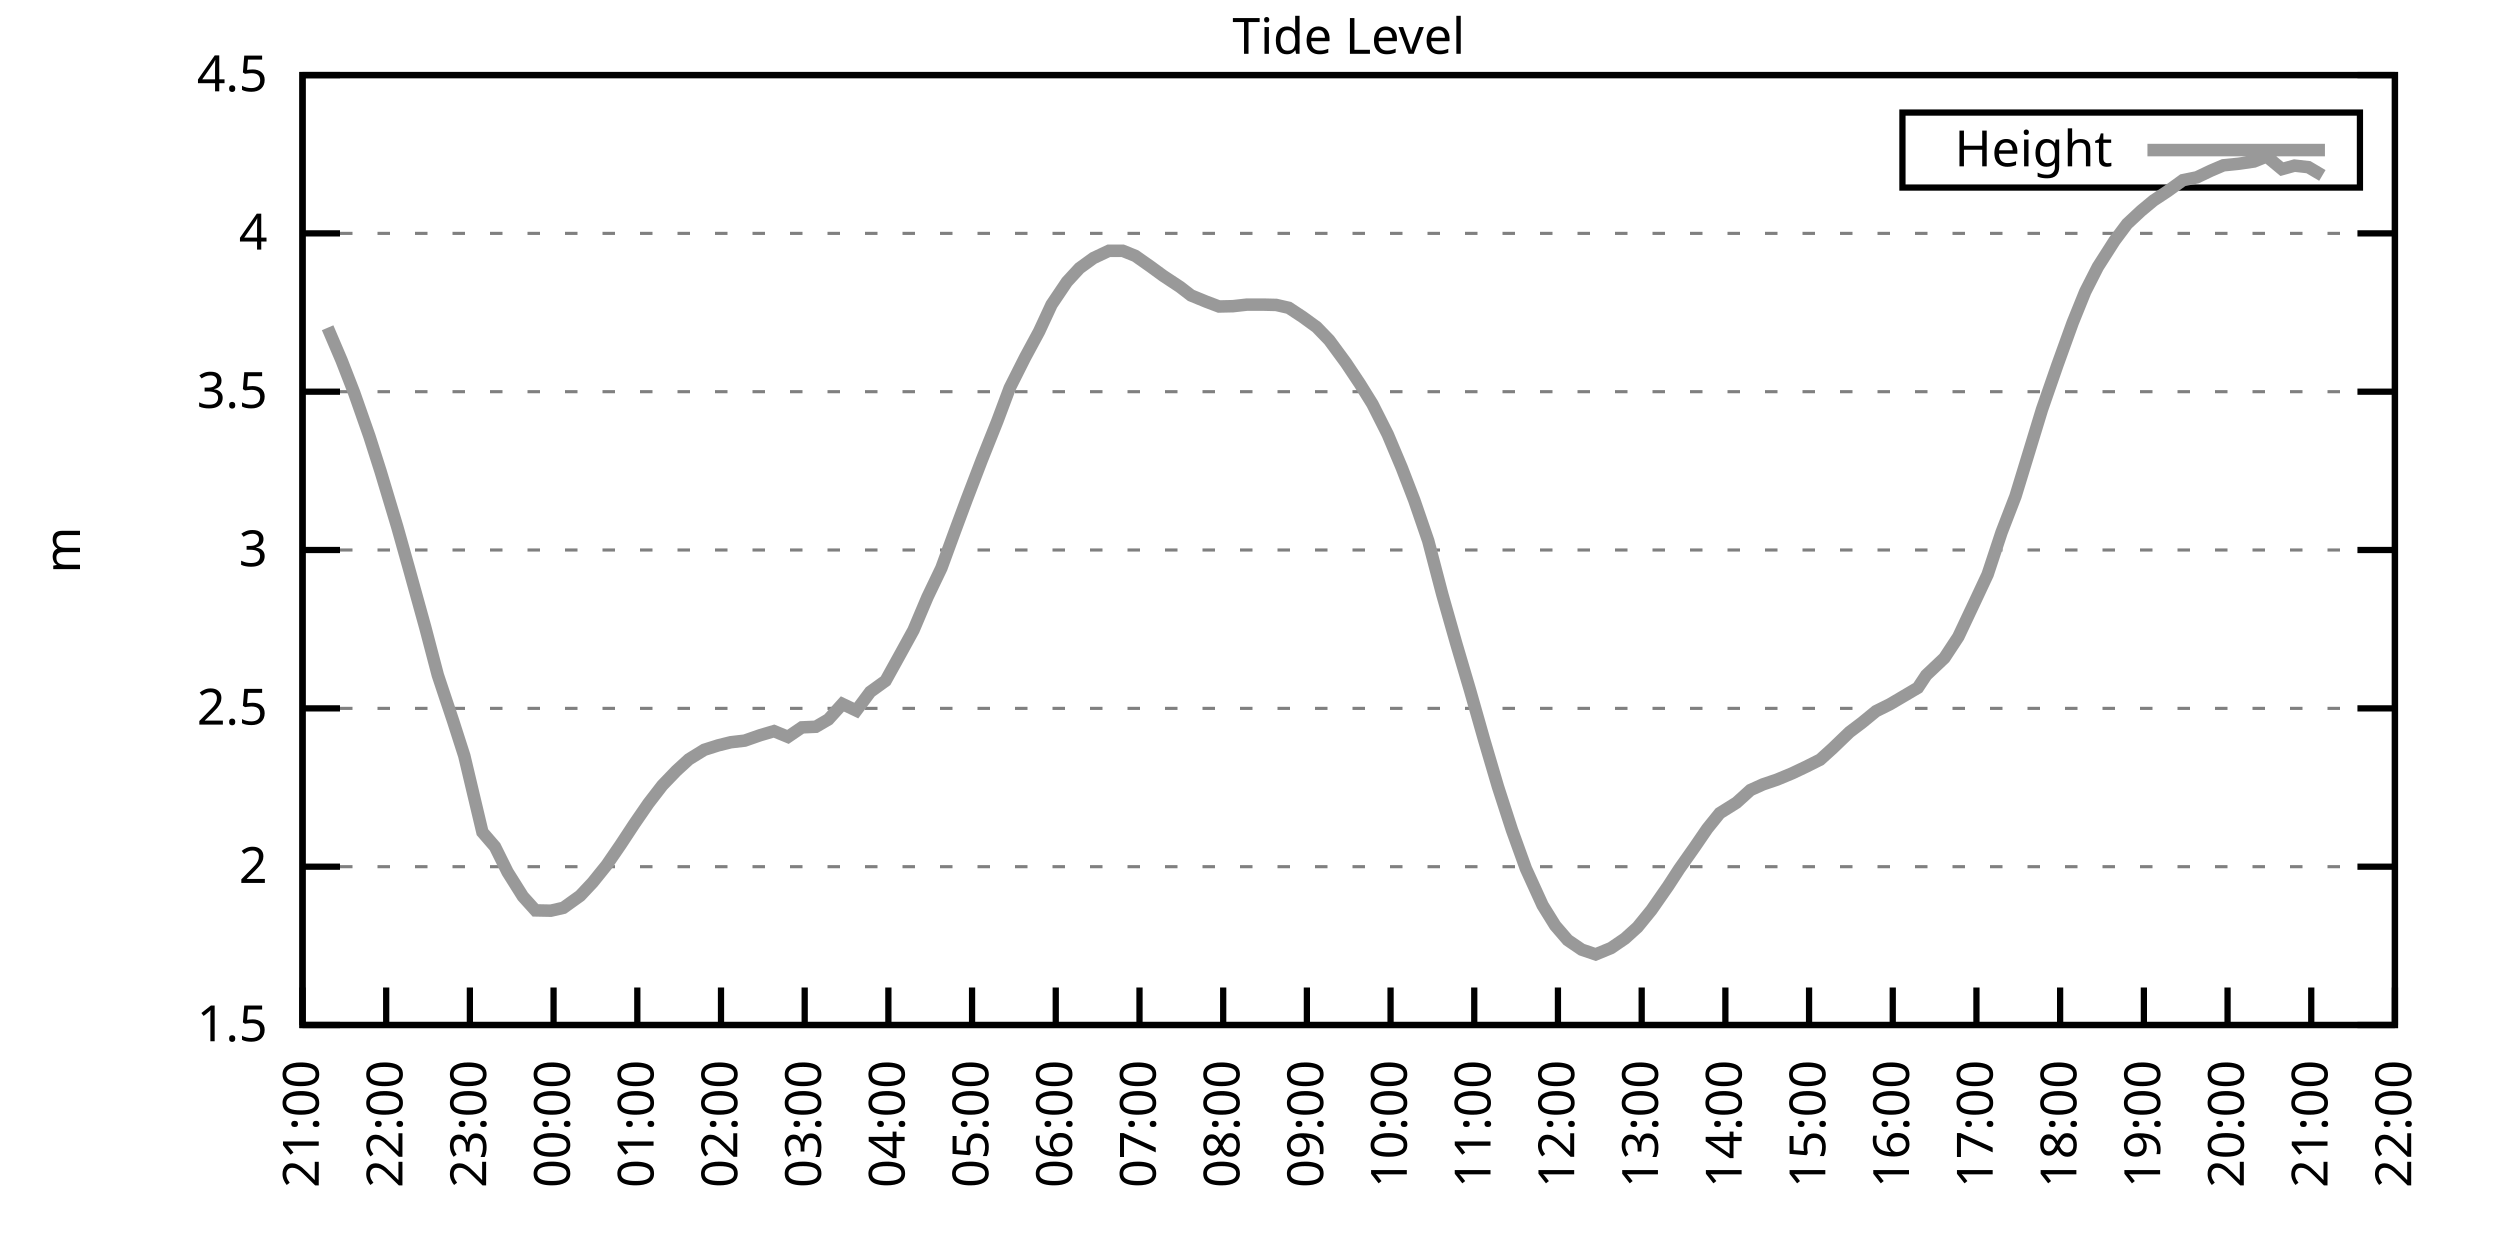
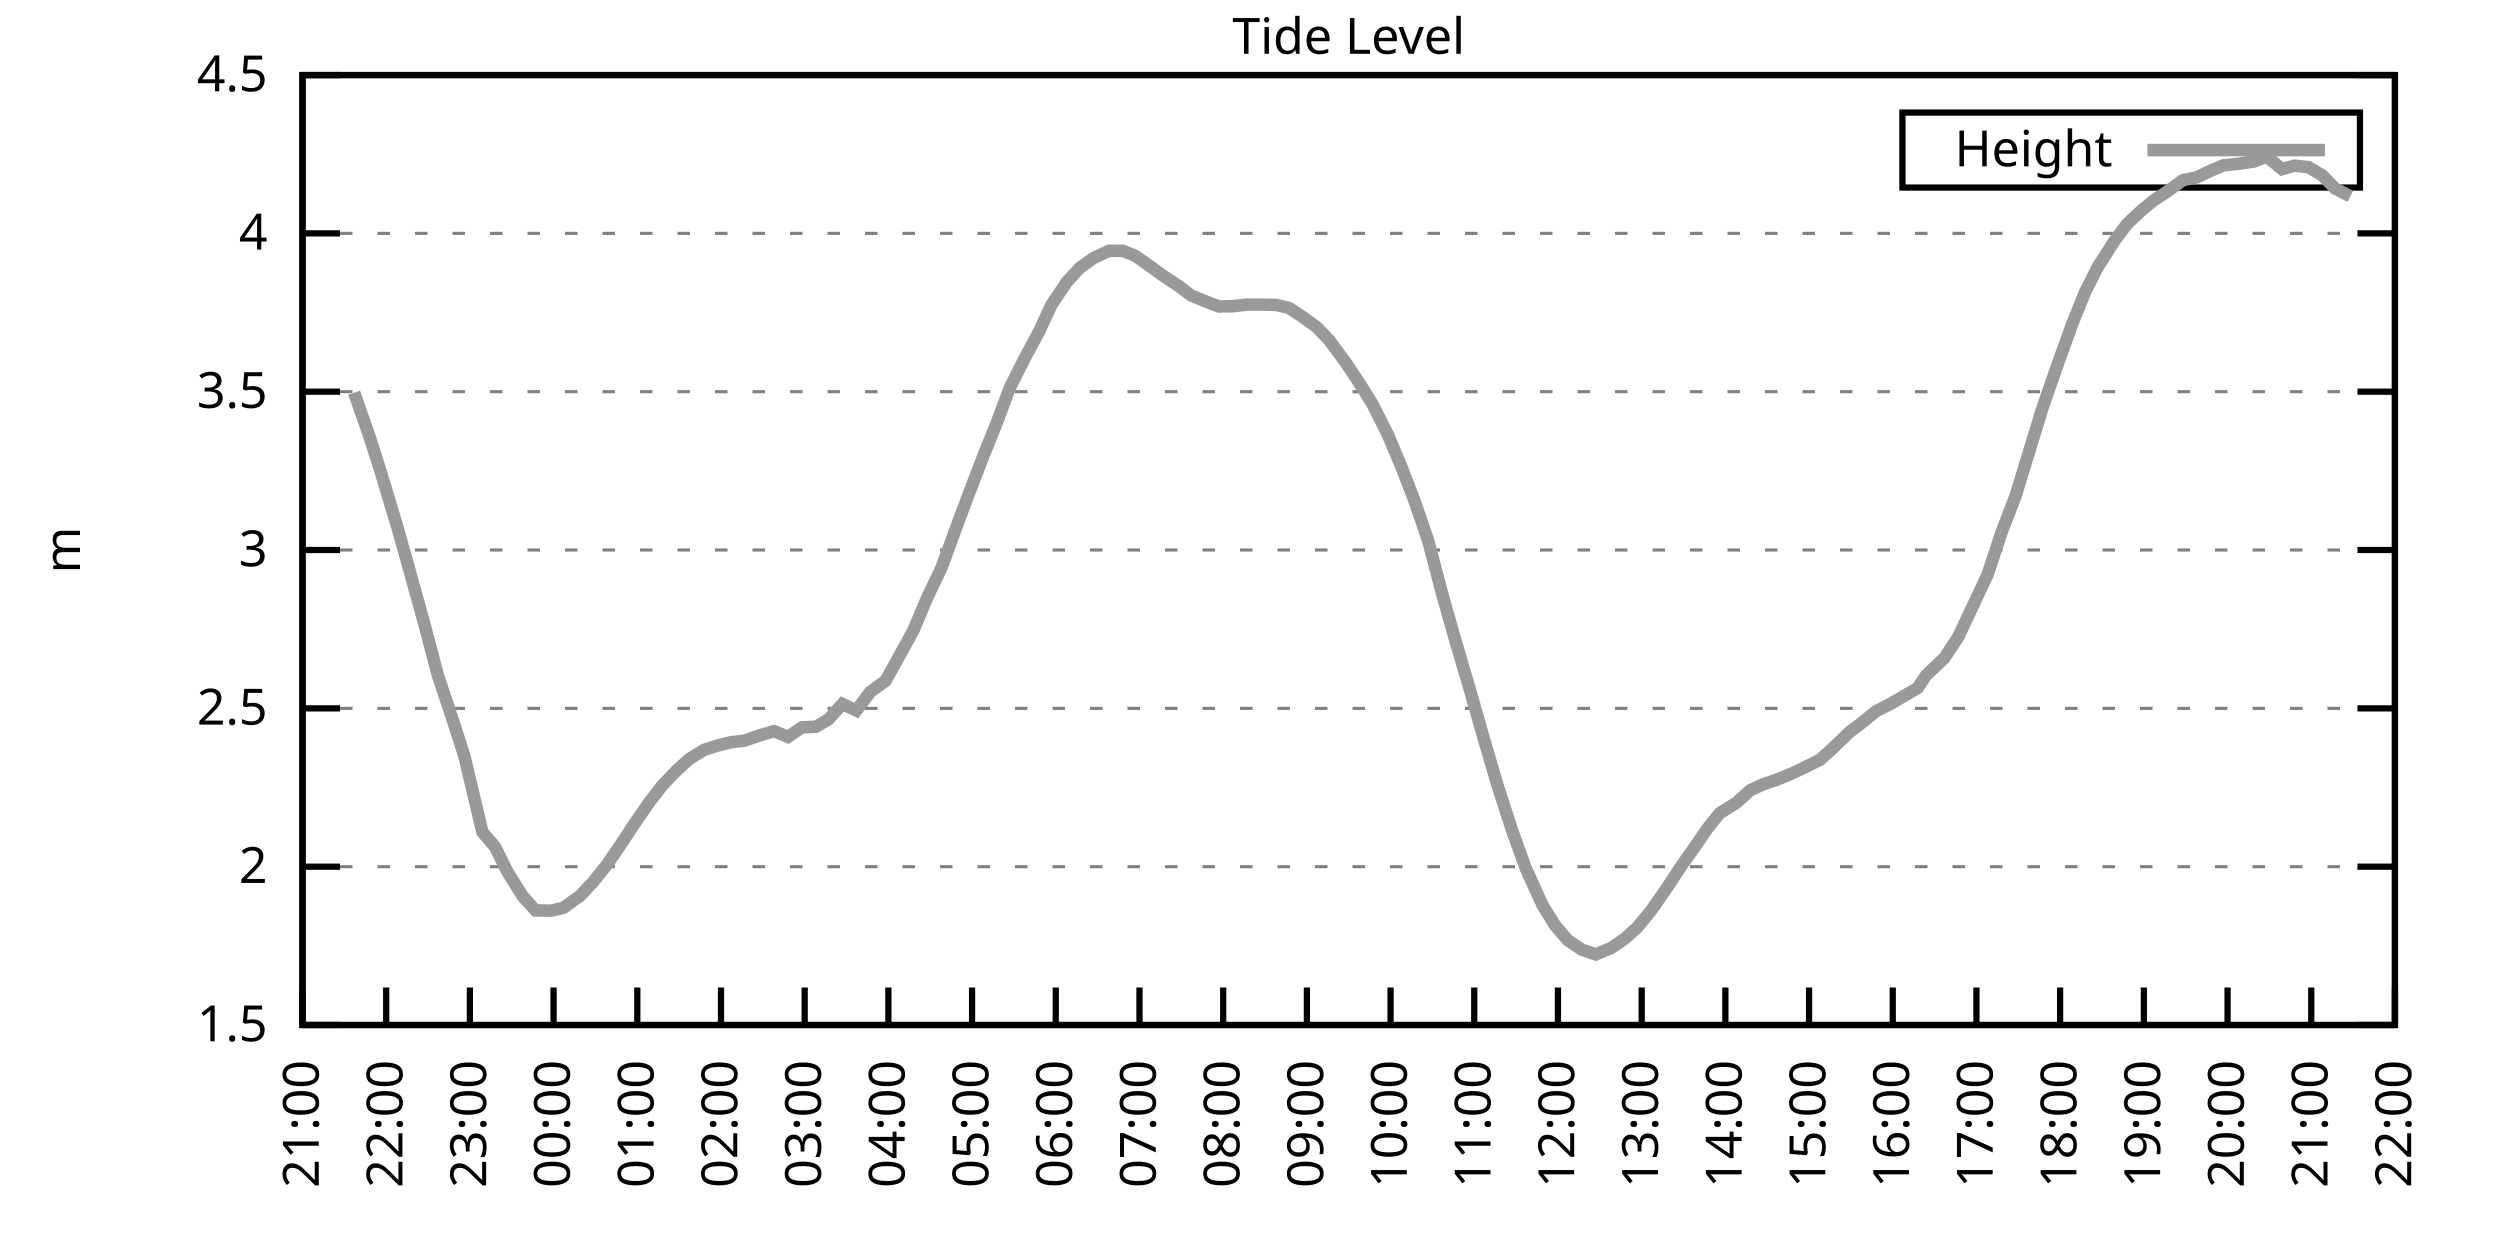
<svg xmlns="http://www.w3.org/2000/svg" xmlns:xlink="http://www.w3.org/1999/xlink" width="400" height="200" viewBox="0 0 400 200">
  <g id="gnuplot_canvas">
    <rect x="0" y="0" width="400" height="200" fill="none" />
    <defs>
      <circle id="gpDot" r="0.5" stroke-width="0.5" stroke="currentColor" />
      <path id="gpPt0" stroke-width="0.333" stroke="currentColor" d="M-1,0 h2 M0,-1 v2" />
      <path id="gpPt1" stroke-width="0.333" stroke="currentColor" d="M-1,-1 L1,1 M1,-1 L-1,1" />
      <path id="gpPt2" stroke-width="0.333" stroke="currentColor" d="M-1,0 L1,0 M0,-1 L0,1 M-1,-1 L1,1 M-1,1 L1,-1" />
      <rect id="gpPt3" stroke-width="0.333" stroke="currentColor" x="-1" y="-1" width="2" height="2" />
      <rect id="gpPt4" stroke-width="0.333" stroke="currentColor" fill="currentColor" x="-1" y="-1" width="2" height="2" />
      <circle id="gpPt5" stroke-width="0.333" stroke="currentColor" cx="0" cy="0" r="1" />
      <use xlink:href="#gpPt5" id="gpPt6" fill="currentColor" stroke="none" />
      <path id="gpPt7" stroke-width="0.333" stroke="currentColor" d="M0,-1.33 L-1.33,0.67 L1.33,0.67 z" />
      <use xlink:href="#gpPt7" id="gpPt8" fill="currentColor" stroke="none" />
      <use xlink:href="#gpPt7" id="gpPt9" stroke="currentColor" transform="rotate(180)" />
      <use xlink:href="#gpPt9" id="gpPt10" fill="currentColor" stroke="none" />
      <use xlink:href="#gpPt3" id="gpPt11" stroke="currentColor" transform="rotate(45)" />
      <use xlink:href="#gpPt11" id="gpPt12" fill="currentColor" stroke="none" />
      <path id="gpPt13" stroke-width="0.333" stroke="currentColor" d="M0,1.330 L1.265,0.411 L0.782,-1.067 L-0.782,-1.076 L-1.265,0.411 z" />
      <use xlink:href="#gpPt13" id="gpPt14" fill="currentColor" stroke="none" />
      <filter id="textbox" filterUnits="objectBoundingBox" x="0" y="0" height="1" width="1">
        <feFlood flood-color="white" flood-opacity="1" result="bgnd" />
        <feComposite in="SourceGraphic" in2="bgnd" operator="atop" />
      </filter>
      <filter id="greybox" filterUnits="objectBoundingBox" x="0" y="0" height="1" width="1">
        <feFlood flood-color="lightgrey" flood-opacity="1" result="grey" />
        <feComposite in="SourceGraphic" in2="grey" operator="atop" />
      </filter>
    </defs>
    <g fill="none" color="white" stroke="currentColor" stroke-width="1.00" stroke-linecap="butt" stroke-linejoin="miter">
</g>
    <g fill="none" color="black" stroke="currentColor" stroke-width="1.00" stroke-linecap="butt" stroke-linejoin="miter">
      <g stroke="none" shape-rendering="crispEdges">
        <polygon fill="rgb(255, 255, 255)" points="48.40,164.00 383.18,164.00 383.18,12.02 48.40,12.02 " />
      </g>
    </g>
    <g fill="none" color="black" stroke="currentColor" stroke-width="1.00" stroke-linecap="butt" stroke-linejoin="miter">
</g>
    <g fill="none" color="black" stroke="black" stroke-width="0.50" stroke-linecap="butt" stroke-linejoin="miter">
</g>
    <g fill="none" color="gray" stroke="currentColor" stroke-width="0.50" stroke-linecap="butt" stroke-linejoin="miter">
      <path stroke="gray" stroke-dasharray="2,4" class="gridline" d="M48.40,164.00 L383.19,164.00  " />
    </g>
    <g fill="none" color="gray" stroke="gray" stroke-width="1.00" stroke-linecap="butt" stroke-linejoin="miter">
</g>
    <g fill="none" color="black" stroke="currentColor" stroke-width="1.00" stroke-linecap="butt" stroke-linejoin="miter">
      <path stroke="black" d="M48.40,164.00 L54.40,164.00 M383.19,164.00 L377.19,164.00  " />
      <g transform="translate(42.80,166.60)" stroke="none" fill="black" font-family="Sans" font-size="8.00" text-anchor="end">
        <text>
          <tspan font-family="Sans"> 1.5</tspan>
        </text>
      </g>
    </g>
    <g fill="none" color="black" stroke="currentColor" stroke-width="1.00" stroke-linecap="butt" stroke-linejoin="miter">
</g>
    <g fill="none" color="black" stroke="black" stroke-width="0.50" stroke-linecap="butt" stroke-linejoin="miter">
</g>
    <g fill="none" color="gray" stroke="currentColor" stroke-width="0.50" stroke-linecap="butt" stroke-linejoin="miter">
      <path stroke="gray" stroke-dasharray="2,4" class="gridline" d="M48.40,138.67 L383.19,138.67  " />
    </g>
    <g fill="none" color="gray" stroke="gray" stroke-width="1.00" stroke-linecap="butt" stroke-linejoin="miter">
</g>
    <g fill="none" color="black" stroke="currentColor" stroke-width="1.00" stroke-linecap="butt" stroke-linejoin="miter">
      <path stroke="black" d="M48.40,138.67 L54.40,138.67 M383.19,138.67 L377.19,138.67  " />
      <g transform="translate(42.80,141.27)" stroke="none" fill="black" font-family="Sans" font-size="8.00" text-anchor="end">
        <text>
          <tspan font-family="Sans"> 2</tspan>
        </text>
      </g>
    </g>
    <g fill="none" color="black" stroke="currentColor" stroke-width="1.00" stroke-linecap="butt" stroke-linejoin="miter">
</g>
    <g fill="none" color="black" stroke="black" stroke-width="0.50" stroke-linecap="butt" stroke-linejoin="miter">
</g>
    <g fill="none" color="gray" stroke="currentColor" stroke-width="0.50" stroke-linecap="butt" stroke-linejoin="miter">
      <path stroke="gray" stroke-dasharray="2,4" class="gridline" d="M48.40,113.34 L383.19,113.34  " />
    </g>
    <g fill="none" color="gray" stroke="gray" stroke-width="1.00" stroke-linecap="butt" stroke-linejoin="miter">
</g>
    <g fill="none" color="black" stroke="currentColor" stroke-width="1.00" stroke-linecap="butt" stroke-linejoin="miter">
      <path stroke="black" d="M48.40,113.34 L54.40,113.34 M383.19,113.34 L377.19,113.34  " />
      <g transform="translate(42.80,115.94)" stroke="none" fill="black" font-family="Sans" font-size="8.00" text-anchor="end">
        <text>
          <tspan font-family="Sans"> 2.5</tspan>
        </text>
      </g>
    </g>
    <g fill="none" color="black" stroke="currentColor" stroke-width="1.00" stroke-linecap="butt" stroke-linejoin="miter">
</g>
    <g fill="none" color="black" stroke="black" stroke-width="0.50" stroke-linecap="butt" stroke-linejoin="miter">
</g>
    <g fill="none" color="gray" stroke="currentColor" stroke-width="0.50" stroke-linecap="butt" stroke-linejoin="miter">
      <path stroke="gray" stroke-dasharray="2,4" class="gridline" d="M48.40,88.00 L383.19,88.00  " />
    </g>
    <g fill="none" color="gray" stroke="gray" stroke-width="1.00" stroke-linecap="butt" stroke-linejoin="miter">
</g>
    <g fill="none" color="black" stroke="currentColor" stroke-width="1.00" stroke-linecap="butt" stroke-linejoin="miter">
      <path stroke="black" d="M48.40,88.00 L54.40,88.00 M383.19,88.00 L377.19,88.00  " />
      <g transform="translate(42.80,90.60)" stroke="none" fill="black" font-family="Sans" font-size="8.00" text-anchor="end">
        <text>
          <tspan font-family="Sans"> 3</tspan>
        </text>
      </g>
    </g>
    <g fill="none" color="black" stroke="currentColor" stroke-width="1.00" stroke-linecap="butt" stroke-linejoin="miter">
</g>
    <g fill="none" color="black" stroke="black" stroke-width="0.50" stroke-linecap="butt" stroke-linejoin="miter">
</g>
    <g fill="none" color="gray" stroke="currentColor" stroke-width="0.50" stroke-linecap="butt" stroke-linejoin="miter">
      <path stroke="gray" stroke-dasharray="2,4" class="gridline" d="M48.40,62.67 L383.19,62.67  " />
    </g>
    <g fill="none" color="gray" stroke="gray" stroke-width="1.00" stroke-linecap="butt" stroke-linejoin="miter">
</g>
    <g fill="none" color="black" stroke="currentColor" stroke-width="1.00" stroke-linecap="butt" stroke-linejoin="miter">
      <path stroke="black" d="M48.40,62.67 L54.40,62.67 M383.19,62.67 L377.19,62.67  " />
      <g transform="translate(42.80,65.27)" stroke="none" fill="black" font-family="Sans" font-size="8.00" text-anchor="end">
        <text>
          <tspan font-family="Sans"> 3.5</tspan>
        </text>
      </g>
    </g>
    <g fill="none" color="black" stroke="currentColor" stroke-width="1.00" stroke-linecap="butt" stroke-linejoin="miter">
</g>
    <g fill="none" color="black" stroke="black" stroke-width="0.50" stroke-linecap="butt" stroke-linejoin="miter">
</g>
    <g fill="none" color="gray" stroke="currentColor" stroke-width="0.50" stroke-linecap="butt" stroke-linejoin="miter">
      <path stroke="gray" stroke-dasharray="2,4" class="gridline" d="M48.40,37.34 L383.19,37.34  " />
    </g>
    <g fill="none" color="gray" stroke="gray" stroke-width="1.00" stroke-linecap="butt" stroke-linejoin="miter">
</g>
    <g fill="none" color="black" stroke="currentColor" stroke-width="1.00" stroke-linecap="butt" stroke-linejoin="miter">
      <path stroke="black" d="M48.40,37.34 L54.40,37.34 M383.19,37.34 L377.19,37.34  " />
      <g transform="translate(42.80,39.94)" stroke="none" fill="black" font-family="Sans" font-size="8.00" text-anchor="end">
        <text>
          <tspan font-family="Sans"> 4</tspan>
        </text>
      </g>
    </g>
    <g fill="none" color="black" stroke="currentColor" stroke-width="1.00" stroke-linecap="butt" stroke-linejoin="miter">
</g>
    <g fill="none" color="black" stroke="black" stroke-width="0.50" stroke-linecap="butt" stroke-linejoin="miter">
</g>
    <g fill="none" color="gray" stroke="currentColor" stroke-width="0.50" stroke-linecap="butt" stroke-linejoin="miter">
      <path stroke="gray" stroke-dasharray="2,4" class="gridline" d="M48.40,12.01 L383.19,12.01  " />
    </g>
    <g fill="none" color="gray" stroke="gray" stroke-width="1.00" stroke-linecap="butt" stroke-linejoin="miter">
</g>
    <g fill="none" color="black" stroke="currentColor" stroke-width="1.00" stroke-linecap="butt" stroke-linejoin="miter">
      <path stroke="black" d="M48.40,12.01 L54.40,12.01 M383.19,12.01 L377.19,12.01  " />
      <g transform="translate(42.80,14.61)" stroke="none" fill="black" font-family="Sans" font-size="8.00" text-anchor="end">
        <text>
          <tspan font-family="Sans"> 4.5</tspan>
        </text>
      </g>
    </g>
    <g fill="none" color="black" stroke="currentColor" stroke-width="1.00" stroke-linecap="butt" stroke-linejoin="miter">
      <path stroke="black" d="M48.40,164.00 L48.40,158.00  " />
      <g transform="translate(51.00,169.60) rotate(270.00)" stroke="none" fill="black" font-family="Sans" font-size="8.00" text-anchor="end">
        <text>
          <tspan font-family="Sans">21:00</tspan>
        </text>
      </g>
    </g>
    <g fill="none" color="black" stroke="currentColor" stroke-width="1.00" stroke-linecap="butt" stroke-linejoin="miter">
      <path stroke="black" d="M61.79,164.00 L61.79,158.00  " />
      <g transform="translate(64.39,169.60) rotate(270.00)" stroke="none" fill="black" font-family="Sans" font-size="8.00" text-anchor="end">
        <text>
          <tspan font-family="Sans">22:00</tspan>
        </text>
      </g>
    </g>
    <g fill="none" color="black" stroke="currentColor" stroke-width="1.00" stroke-linecap="butt" stroke-linejoin="miter">
      <path stroke="black" d="M75.18,164.00 L75.18,158.00  " />
      <g transform="translate(77.78,169.60) rotate(270.00)" stroke="none" fill="black" font-family="Sans" font-size="8.00" text-anchor="end">
        <text>
          <tspan font-family="Sans">23:00</tspan>
        </text>
      </g>
    </g>
    <g fill="none" color="black" stroke="currentColor" stroke-width="1.00" stroke-linecap="butt" stroke-linejoin="miter">
      <path stroke="black" d="M88.57,164.00 L88.57,158.00  " />
      <g transform="translate(91.17,169.60) rotate(270.00)" stroke="none" fill="black" font-family="Sans" font-size="8.00" text-anchor="end">
        <text>
          <tspan font-family="Sans">00:00</tspan>
        </text>
      </g>
    </g>
    <g fill="none" color="black" stroke="currentColor" stroke-width="1.00" stroke-linecap="butt" stroke-linejoin="miter">
      <path stroke="black" d="M101.97,164.00 L101.97,158.00  " />
      <g transform="translate(104.57,169.60) rotate(270.00)" stroke="none" fill="black" font-family="Sans" font-size="8.00" text-anchor="end">
        <text>
          <tspan font-family="Sans">01:00</tspan>
        </text>
      </g>
    </g>
    <g fill="none" color="black" stroke="currentColor" stroke-width="1.00" stroke-linecap="butt" stroke-linejoin="miter">
      <path stroke="black" d="M115.36,164.00 L115.36,158.00  " />
      <g transform="translate(117.96,169.60) rotate(270.00)" stroke="none" fill="black" font-family="Sans" font-size="8.00" text-anchor="end">
        <text>
          <tspan font-family="Sans">02:00</tspan>
        </text>
      </g>
    </g>
    <g fill="none" color="black" stroke="currentColor" stroke-width="1.00" stroke-linecap="butt" stroke-linejoin="miter">
      <path stroke="black" d="M128.75,164.00 L128.75,158.00  " />
      <g transform="translate(131.35,169.60) rotate(270.00)" stroke="none" fill="black" font-family="Sans" font-size="8.00" text-anchor="end">
        <text>
          <tspan font-family="Sans">03:00</tspan>
        </text>
      </g>
    </g>
    <g fill="none" color="black" stroke="currentColor" stroke-width="1.00" stroke-linecap="butt" stroke-linejoin="miter">
      <path stroke="black" d="M142.14,164.00 L142.14,158.00  " />
      <g transform="translate(144.74,169.60) rotate(270.00)" stroke="none" fill="black" font-family="Sans" font-size="8.00" text-anchor="end">
        <text>
          <tspan font-family="Sans">04:00</tspan>
        </text>
      </g>
    </g>
    <g fill="none" color="black" stroke="currentColor" stroke-width="1.00" stroke-linecap="butt" stroke-linejoin="miter">
      <path stroke="black" d="M155.53,164.00 L155.53,158.00  " />
      <g transform="translate(158.13,169.60) rotate(270.00)" stroke="none" fill="black" font-family="Sans" font-size="8.00" text-anchor="end">
        <text>
          <tspan font-family="Sans">05:00</tspan>
        </text>
      </g>
    </g>
    <g fill="none" color="black" stroke="currentColor" stroke-width="1.00" stroke-linecap="butt" stroke-linejoin="miter">
      <path stroke="black" d="M168.92,164.00 L168.92,158.00  " />
      <g transform="translate(171.52,169.60) rotate(270.00)" stroke="none" fill="black" font-family="Sans" font-size="8.00" text-anchor="end">
        <text>
          <tspan font-family="Sans">06:00</tspan>
        </text>
      </g>
    </g>
    <g fill="none" color="black" stroke="currentColor" stroke-width="1.00" stroke-linecap="butt" stroke-linejoin="miter">
      <path stroke="black" d="M182.32,164.00 L182.32,158.00  " />
      <g transform="translate(184.92,169.60) rotate(270.00)" stroke="none" fill="black" font-family="Sans" font-size="8.00" text-anchor="end">
        <text>
          <tspan font-family="Sans">07:00</tspan>
        </text>
      </g>
    </g>
    <g fill="none" color="black" stroke="currentColor" stroke-width="1.00" stroke-linecap="butt" stroke-linejoin="miter">
      <path stroke="black" d="M195.71,164.00 L195.71,158.00  " />
      <g transform="translate(198.31,169.60) rotate(270.00)" stroke="none" fill="black" font-family="Sans" font-size="8.00" text-anchor="end">
        <text>
          <tspan font-family="Sans">08:00</tspan>
        </text>
      </g>
    </g>
    <g fill="none" color="black" stroke="currentColor" stroke-width="1.00" stroke-linecap="butt" stroke-linejoin="miter">
      <path stroke="black" d="M209.10,164.00 L209.10,158.00  " />
      <g transform="translate(211.70,169.60) rotate(270.00)" stroke="none" fill="black" font-family="Sans" font-size="8.00" text-anchor="end">
        <text>
          <tspan font-family="Sans">09:00</tspan>
        </text>
      </g>
    </g>
    <g fill="none" color="black" stroke="currentColor" stroke-width="1.00" stroke-linecap="butt" stroke-linejoin="miter">
      <path stroke="black" d="M222.49,164.00 L222.49,158.00  " />
      <g transform="translate(225.09,169.60) rotate(270.00)" stroke="none" fill="black" font-family="Sans" font-size="8.00" text-anchor="end">
        <text>
          <tspan font-family="Sans">10:00</tspan>
        </text>
      </g>
    </g>
    <g fill="none" color="black" stroke="currentColor" stroke-width="1.00" stroke-linecap="butt" stroke-linejoin="miter">
      <path stroke="black" d="M235.88,164.00 L235.88,158.00  " />
      <g transform="translate(238.48,169.60) rotate(270.00)" stroke="none" fill="black" font-family="Sans" font-size="8.00" text-anchor="end">
        <text>
          <tspan font-family="Sans">11:00</tspan>
        </text>
      </g>
    </g>
    <g fill="none" color="black" stroke="currentColor" stroke-width="1.00" stroke-linecap="butt" stroke-linejoin="miter">
      <path stroke="black" d="M249.27,164.00 L249.27,158.00  " />
      <g transform="translate(251.87,169.60) rotate(270.00)" stroke="none" fill="black" font-family="Sans" font-size="8.00" text-anchor="end">
        <text>
          <tspan font-family="Sans">12:00</tspan>
        </text>
      </g>
    </g>
    <g fill="none" color="black" stroke="currentColor" stroke-width="1.00" stroke-linecap="butt" stroke-linejoin="miter">
      <path stroke="black" d="M262.67,164.00 L262.67,158.00  " />
      <g transform="translate(265.27,169.60) rotate(270.00)" stroke="none" fill="black" font-family="Sans" font-size="8.00" text-anchor="end">
        <text>
          <tspan font-family="Sans">13:00</tspan>
        </text>
      </g>
    </g>
    <g fill="none" color="black" stroke="currentColor" stroke-width="1.00" stroke-linecap="butt" stroke-linejoin="miter">
      <path stroke="black" d="M276.06,164.00 L276.06,158.00  " />
      <g transform="translate(278.66,169.60) rotate(270.00)" stroke="none" fill="black" font-family="Sans" font-size="8.00" text-anchor="end">
        <text>
          <tspan font-family="Sans">14:00</tspan>
        </text>
      </g>
    </g>
    <g fill="none" color="black" stroke="currentColor" stroke-width="1.00" stroke-linecap="butt" stroke-linejoin="miter">
      <path stroke="black" d="M289.45,164.00 L289.45,158.00  " />
      <g transform="translate(292.05,169.60) rotate(270.00)" stroke="none" fill="black" font-family="Sans" font-size="8.00" text-anchor="end">
        <text>
          <tspan font-family="Sans">15:00</tspan>
        </text>
      </g>
    </g>
    <g fill="none" color="black" stroke="currentColor" stroke-width="1.00" stroke-linecap="butt" stroke-linejoin="miter">
      <path stroke="black" d="M302.84,164.00 L302.84,158.00  " />
      <g transform="translate(305.44,169.60) rotate(270.00)" stroke="none" fill="black" font-family="Sans" font-size="8.00" text-anchor="end">
        <text>
          <tspan font-family="Sans">16:00</tspan>
        </text>
      </g>
    </g>
    <g fill="none" color="black" stroke="currentColor" stroke-width="1.00" stroke-linecap="butt" stroke-linejoin="miter">
      <path stroke="black" d="M316.23,164.00 L316.23,158.00  " />
      <g transform="translate(318.83,169.60) rotate(270.00)" stroke="none" fill="black" font-family="Sans" font-size="8.00" text-anchor="end">
        <text>
          <tspan font-family="Sans">17:00</tspan>
        </text>
      </g>
    </g>
    <g fill="none" color="black" stroke="currentColor" stroke-width="1.00" stroke-linecap="butt" stroke-linejoin="miter">
      <path stroke="black" d="M329.62,164.00 L329.62,158.00  " />
      <g transform="translate(332.22,169.60) rotate(270.00)" stroke="none" fill="black" font-family="Sans" font-size="8.00" text-anchor="end">
        <text>
          <tspan font-family="Sans">18:00</tspan>
        </text>
      </g>
    </g>
    <g fill="none" color="black" stroke="currentColor" stroke-width="1.00" stroke-linecap="butt" stroke-linejoin="miter">
      <path stroke="black" d="M343.02,164.00 L343.02,158.00  " />
      <g transform="translate(345.62,169.60) rotate(270.00)" stroke="none" fill="black" font-family="Sans" font-size="8.00" text-anchor="end">
        <text>
          <tspan font-family="Sans">19:00</tspan>
        </text>
      </g>
    </g>
    <g fill="none" color="black" stroke="currentColor" stroke-width="1.00" stroke-linecap="butt" stroke-linejoin="miter">
      <path stroke="black" d="M356.41,164.00 L356.41,158.00  " />
      <g transform="translate(359.01,169.60) rotate(270.00)" stroke="none" fill="black" font-family="Sans" font-size="8.00" text-anchor="end">
        <text>
          <tspan font-family="Sans">20:00</tspan>
        </text>
      </g>
    </g>
    <g fill="none" color="black" stroke="currentColor" stroke-width="1.00" stroke-linecap="butt" stroke-linejoin="miter">
      <path stroke="black" d="M369.80,164.00 L369.80,158.00  " />
      <g transform="translate(372.40,169.60) rotate(270.00)" stroke="none" fill="black" font-family="Sans" font-size="8.00" text-anchor="end">
        <text>
          <tspan font-family="Sans">21:00</tspan>
        </text>
      </g>
    </g>
    <g fill="none" color="black" stroke="currentColor" stroke-width="1.00" stroke-linecap="butt" stroke-linejoin="miter">
      <path stroke="black" d="M383.19,164.00 L383.19,158.00  " />
      <g transform="translate(385.79,169.60) rotate(270.00)" stroke="none" fill="black" font-family="Sans" font-size="8.00" text-anchor="end">
        <text>
          <tspan font-family="Sans">22:00</tspan>
        </text>
      </g>
    </g>
    <g fill="none" color="black" stroke="currentColor" stroke-width="1.00" stroke-linecap="butt" stroke-linejoin="miter">
</g>
    <g fill="none" color="black" stroke="currentColor" stroke-width="1.00" stroke-linecap="butt" stroke-linejoin="miter">
      <path stroke="black" d="M48.40,12.01 L48.40,164.00 L383.19,164.00 L383.19,12.01 L48.40,12.01 Z  " />
    </g>
    <g fill="none" color="black" stroke="currentColor" stroke-width="1.00" stroke-linecap="butt" stroke-linejoin="miter">
</g>
    <g fill="none" color="black" stroke="currentColor" stroke-width="1.00" stroke-linecap="butt" stroke-linejoin="miter">
      <path stroke="black" d="M304.39,30.01 L304.39,18.01 L377.59,18.01 L377.59,30.01 L304.39,30.01 Z  " />
    </g>
    <g id="Tide_level_plot_1">
      <g fill="none" color="white" stroke="black" stroke-width="2.00" stroke-linecap="butt" stroke-linejoin="miter">
</g>
      <g fill="none" color="black" stroke="currentColor" stroke-width="2.00" stroke-linecap="butt" stroke-linejoin="miter">
        <g transform="translate(337.99,26.61)" stroke="none" fill="black" font-family="Sans" font-size="8.00" text-anchor="end">
          <text>
            <tspan font-family="Sans">Height</tspan>
          </text>
        </g>
      </g>
      <g fill="none" color="black" stroke="currentColor" stroke-width="2.00" stroke-linecap="butt" stroke-linejoin="miter">
-         <path stroke="rgb(153, 153, 153)" d="M343.59,24.01 L371.99,24.01 M52.42,52.44 L54.65,57.66 L56.66,62.83 L59.11,69.82 L60.90,75.44 L63.58,84.36   L65.36,90.69 L68.04,100.37 L70.05,108.02 L72.50,115.36 L74.29,120.94 L77.19,133.15 L79.20,135.48 L81.21,139.53   L83.66,143.43 L85.67,145.66 L88.13,145.71 L90.14,145.25 L92.82,143.33 L94.82,141.20 L97.06,138.42 L99.29,135.17   L101.52,131.78 L103.75,128.54 L105.98,125.65 L108.22,123.32 L110.22,121.49 L112.68,119.97 L114.91,119.26 L116.92,118.76   L119.15,118.50 L121.61,117.64 L123.84,116.98 L126.07,117.90 L128.30,116.38 L130.54,116.28 L132.54,115.11 L134.78,112.63   L137.01,113.69 L139.24,110.70 L141.69,108.93 L143.93,104.88 L146.16,100.82 L148.39,95.55 L150.62,90.89 L152.85,84.81   L154.64,80.00 L157.10,73.57 L159.55,67.44 L161.56,62.07 L164.01,57.20 L166.25,53.05 L168.25,48.74 L170.71,45.09   L172.72,42.91 L174.95,41.29 L177.41,40.13 L179.64,40.13 L181.65,40.94 L184.10,42.66 L186.11,44.13 L188.79,45.90   L190.57,47.27 L193.03,48.28 L195.04,49.04 L197.27,48.99 L199.50,48.74 L202.18,48.74 L204.19,48.79 L206.20,49.25   L208.43,50.72 L210.66,52.34 L212.67,54.42 L215.35,58.06 L217.58,61.41 L219.59,64.65 L222.04,69.51 L224.28,74.83   L226.29,80.05 L228.52,86.54 L230.75,95.05 L232.98,102.90 L235.21,110.45 L237.44,118.30 L239.68,125.90 L241.91,132.79   L244.14,138.97 L246.82,144.85 L248.83,148.09 L250.84,150.42 L253.07,151.94 L255.30,152.70 L257.76,151.69 L259.99,150.17   L262.00,148.35 L264.23,145.61 L266.91,141.76 L268.69,139.02 L271.15,135.53 L273.16,132.59 L275.16,130.11 L277.84,128.43   L280.07,126.41 L282.08,125.50 L284.32,124.74 L286.77,123.72 L289.00,122.66 L291.23,121.54 L293.24,119.72 L295.92,117.14   L297.93,115.62 L300.16,113.79 L302.39,112.68 L304.63,111.36 L306.86,110.04 L308.20,108.02 L311.10,105.28 L313.33,101.89   L316.01,96.21 L318.02,91.91 L320.25,85.17 L322.48,79.39 L324.71,72.10 L326.72,65.51 L329.18,58.42 L331.63,51.63   L333.64,46.66 L335.65,42.71 L338.33,38.51 L340.34,35.82 L342.57,33.74 L344.58,32.07 L346.81,30.60 L349.26,28.83   L351.50,28.37 L353.73,27.31 L355.74,26.45 L358.19,26.20 L360.65,25.84 L362.66,25.03 L365.11,27.06 L367.12,26.50   L369.35,26.75 L371.58,28.07  " />
+         <path stroke="rgb(153, 153, 153)" d="M343.59,24.01 L371.99,24.01 M56.66,62.83 L59.11,69.82 L60.90,75.44 L63.58,84.36 L65.36,90.69 L68.04,100.37   L70.05,108.02 L72.50,115.36 L74.29,120.94 L77.19,133.15 L79.20,135.48 L81.21,139.53 L83.66,143.43 L85.67,145.66   L88.13,145.71 L90.14,145.25 L92.82,143.33 L94.82,141.20 L97.06,138.42 L99.29,135.17 L101.52,131.78 L103.75,128.54   L105.98,125.65 L108.22,123.32 L110.22,121.49 L112.68,119.97 L114.91,119.26 L116.92,118.76 L119.15,118.50 L121.61,117.64   L123.84,116.98 L126.07,117.90 L128.30,116.38 L130.54,116.28 L132.54,115.11 L134.78,112.63 L137.01,113.69 L139.24,110.70   L141.69,108.93 L143.93,104.88 L146.16,100.82 L148.39,95.55 L150.62,90.89 L152.85,84.81 L154.64,80.00 L157.10,73.57   L159.55,67.44 L161.56,62.07 L164.01,57.20 L166.25,53.05 L168.25,48.74 L170.71,45.09 L172.72,42.91 L174.95,41.29   L177.41,40.13 L179.64,40.13 L181.65,40.94 L184.10,42.66 L186.11,44.13 L188.79,45.90 L190.57,47.27 L193.03,48.28   L195.04,49.04 L197.27,48.99 L199.50,48.74 L202.18,48.74 L204.19,48.79 L206.20,49.25 L208.43,50.72 L210.66,52.34   L212.67,54.42 L215.35,58.06 L217.58,61.41 L219.59,64.65 L222.04,69.51 L224.28,74.83 L226.29,80.05 L228.52,86.54   L230.75,95.05 L232.98,102.90 L235.21,110.45 L237.44,118.30 L239.68,125.90 L241.91,132.79 L244.14,138.97 L246.82,144.85   L248.83,148.09 L250.84,150.42 L253.07,151.94 L255.30,152.70 L257.76,151.69 L259.99,150.17 L262.00,148.35 L264.23,145.61   L266.91,141.76 L268.69,139.02 L271.15,135.53 L273.16,132.59 L275.16,130.11 L277.84,128.43 L280.07,126.41 L282.08,125.50   L284.32,124.74 L286.77,123.72 L289.00,122.66 L291.23,121.54 L293.24,119.72 L295.92,117.14 L297.93,115.62 L300.16,113.79   L302.39,112.68 L304.63,111.36 L306.86,110.04 L308.20,108.02 L311.10,105.28 L313.33,101.89 L316.01,96.21 L318.02,91.91   L320.25,85.17 L322.48,79.39 L324.71,72.10 L326.72,65.51 L329.18,58.42 L331.63,51.63 L333.64,46.66 L335.65,42.71   L338.33,38.51 L340.34,35.82 L342.57,33.74 L344.58,32.07 L346.81,30.60 L349.26,28.83 L351.50,28.37 L353.73,27.31   L355.74,26.45 L358.19,26.20 L360.65,25.84 L362.66,25.03 L365.11,27.06 L367.12,26.50 L369.35,26.75 L371.58,28.07   L373.59,30.15 L376.05,31.41  " />
      </g>
    </g>
    <g fill="none" color="black" stroke="currentColor" stroke-width="2.00" stroke-linecap="butt" stroke-linejoin="miter">
</g>
    <g fill="none" color="black" stroke="black" stroke-width="1.00" stroke-linecap="butt" stroke-linejoin="miter">
</g>
    <g fill="none" color="black" stroke="currentColor" stroke-width="1.00" stroke-linecap="butt" stroke-linejoin="miter">
      <path stroke="black" d="M48.40,12.01 L48.40,164.00 L383.19,164.00 L383.19,12.01 L48.40,12.01 Z  " />
      <g transform="translate(12.80,88.01) rotate(270.00)" stroke="none" fill="black" font-family="Sans" font-size="8.00" text-anchor="middle">
        <text>
          <tspan font-family="Sans">m</tspan>
        </text>
      </g>
    </g>
    <g fill="none" color="black" stroke="currentColor" stroke-width="1.00" stroke-linecap="butt" stroke-linejoin="miter">
</g>
    <g fill="none" color="black" stroke="currentColor" stroke-width="1.00" stroke-linecap="butt" stroke-linejoin="miter">
      <g transform="translate(215.79,8.61)" stroke="none" fill="black" font-family="Sans" font-size="8.00" text-anchor="middle">
        <text>
          <tspan font-family="Sans">Tide Level</tspan>
        </text>
      </g>
    </g>
    <g fill="none" color="black" stroke="currentColor" stroke-width="1.00" stroke-linecap="butt" stroke-linejoin="miter">
</g>
  </g>
</svg>
